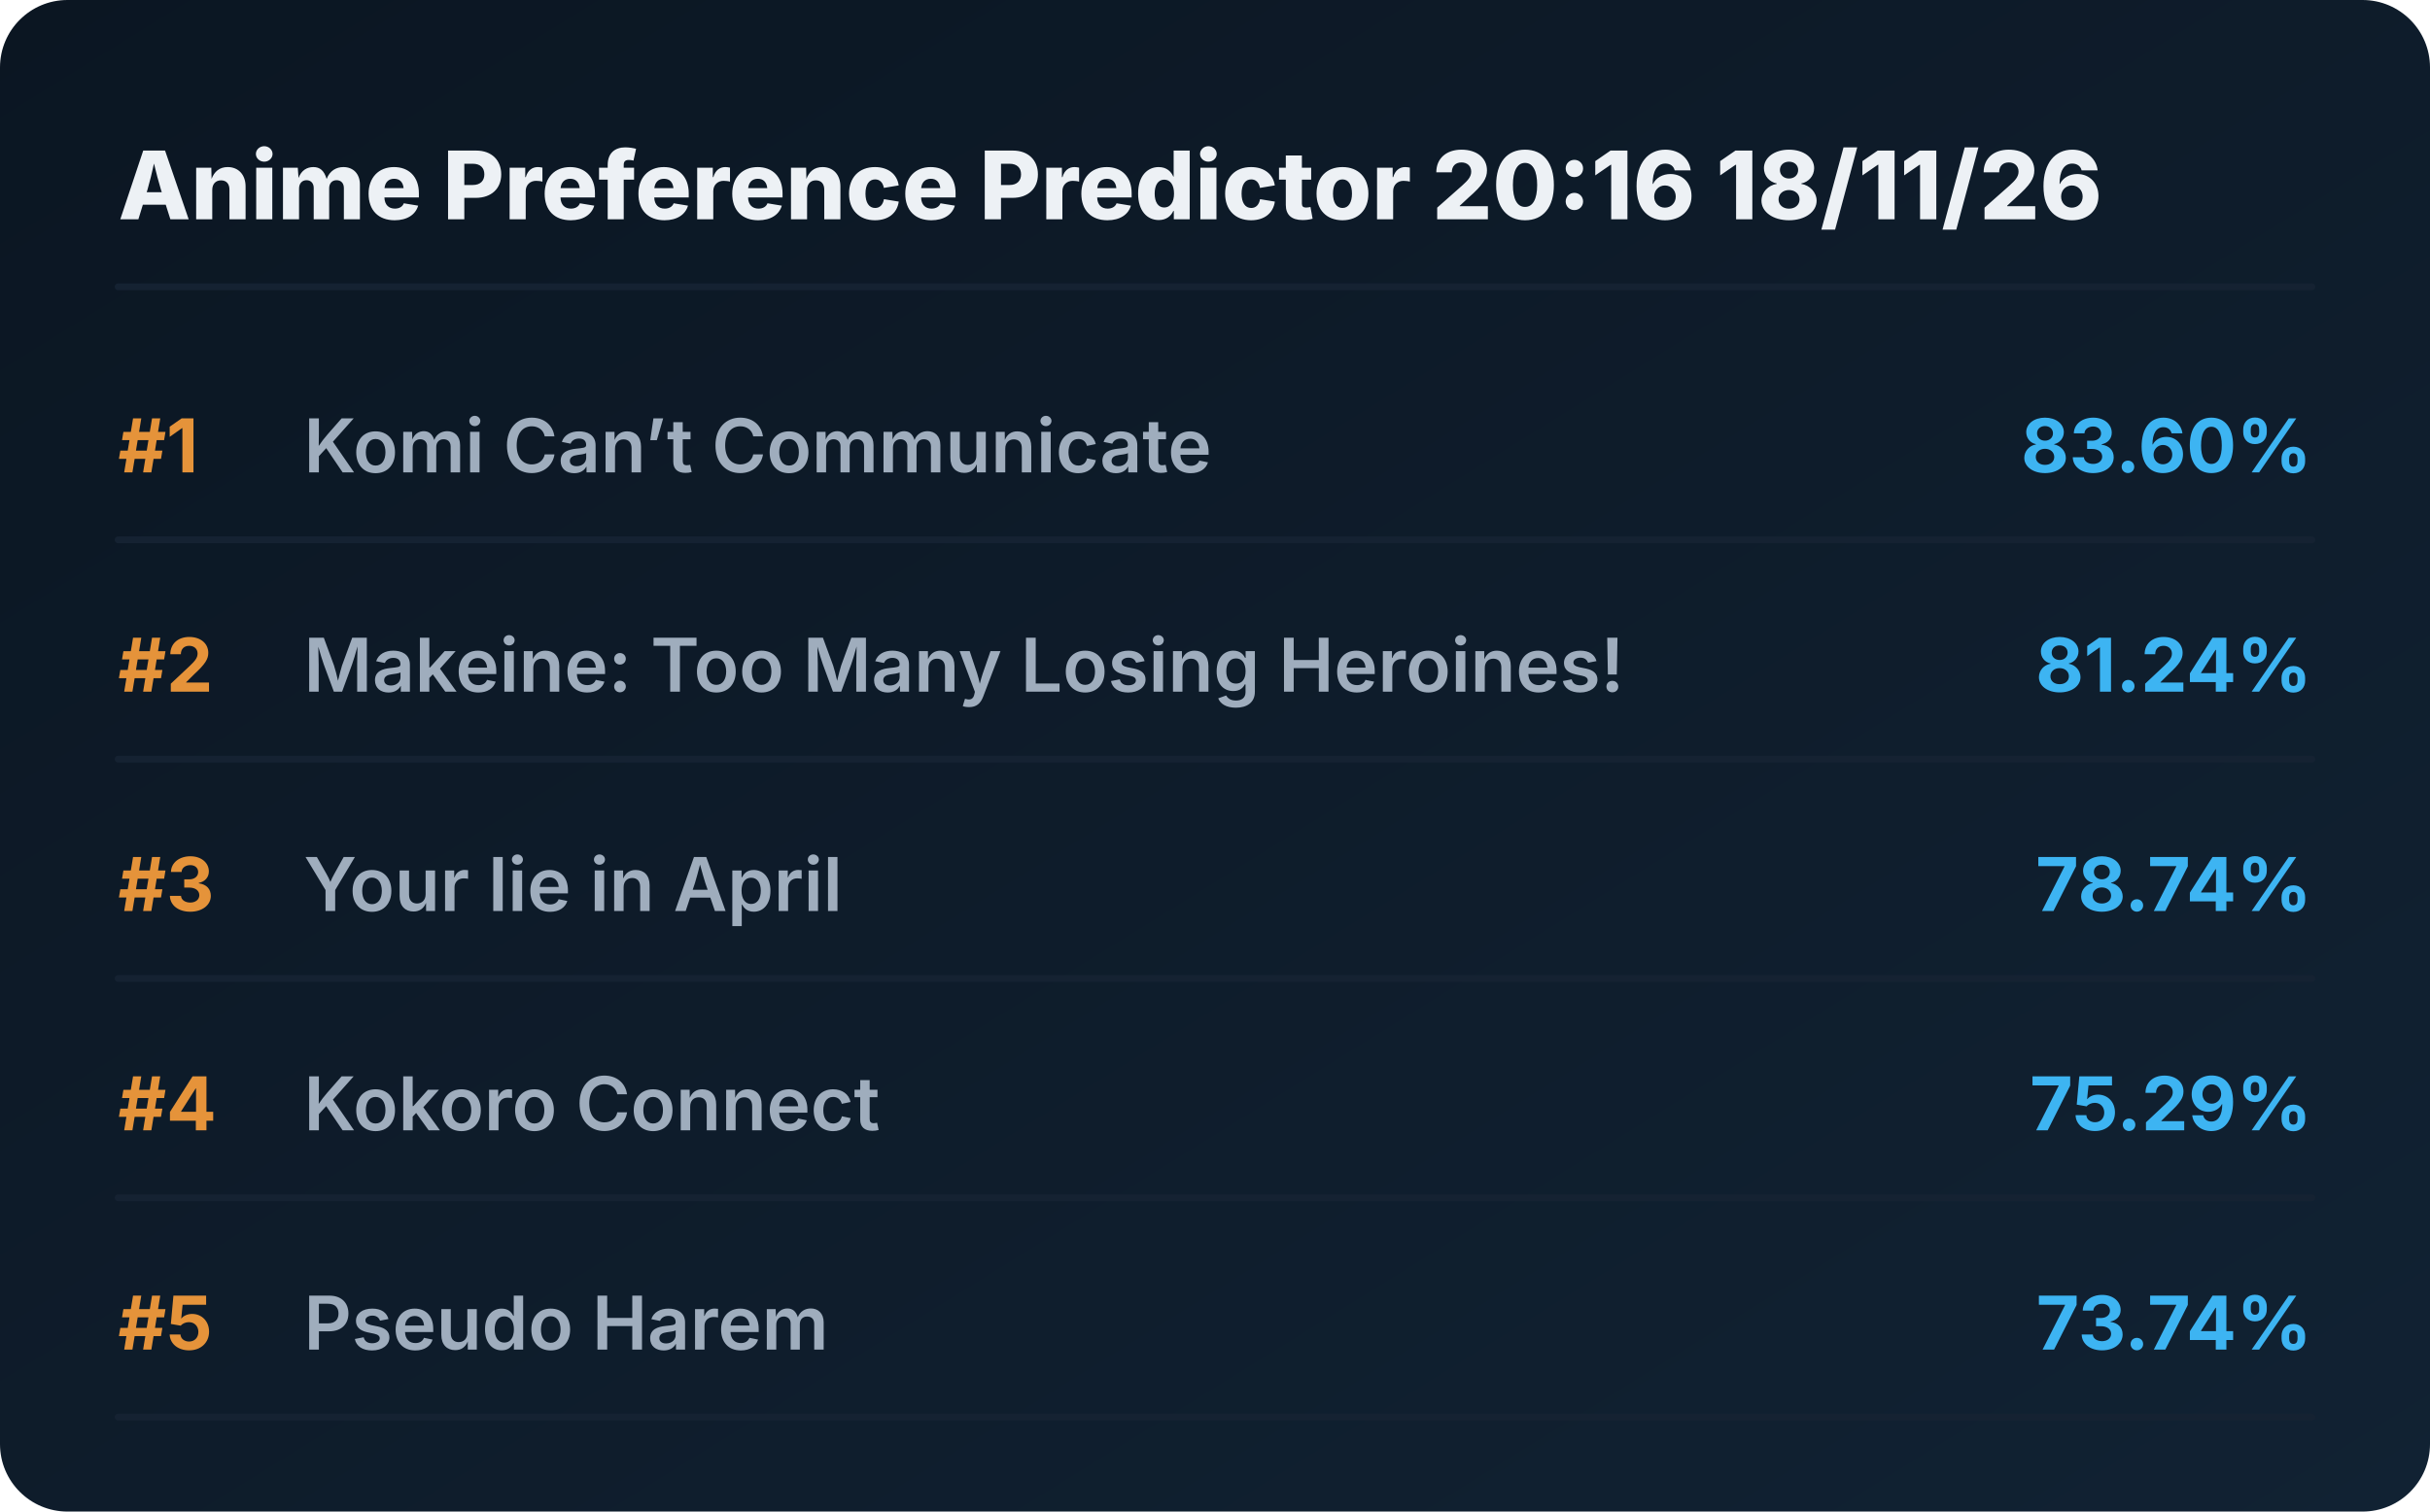
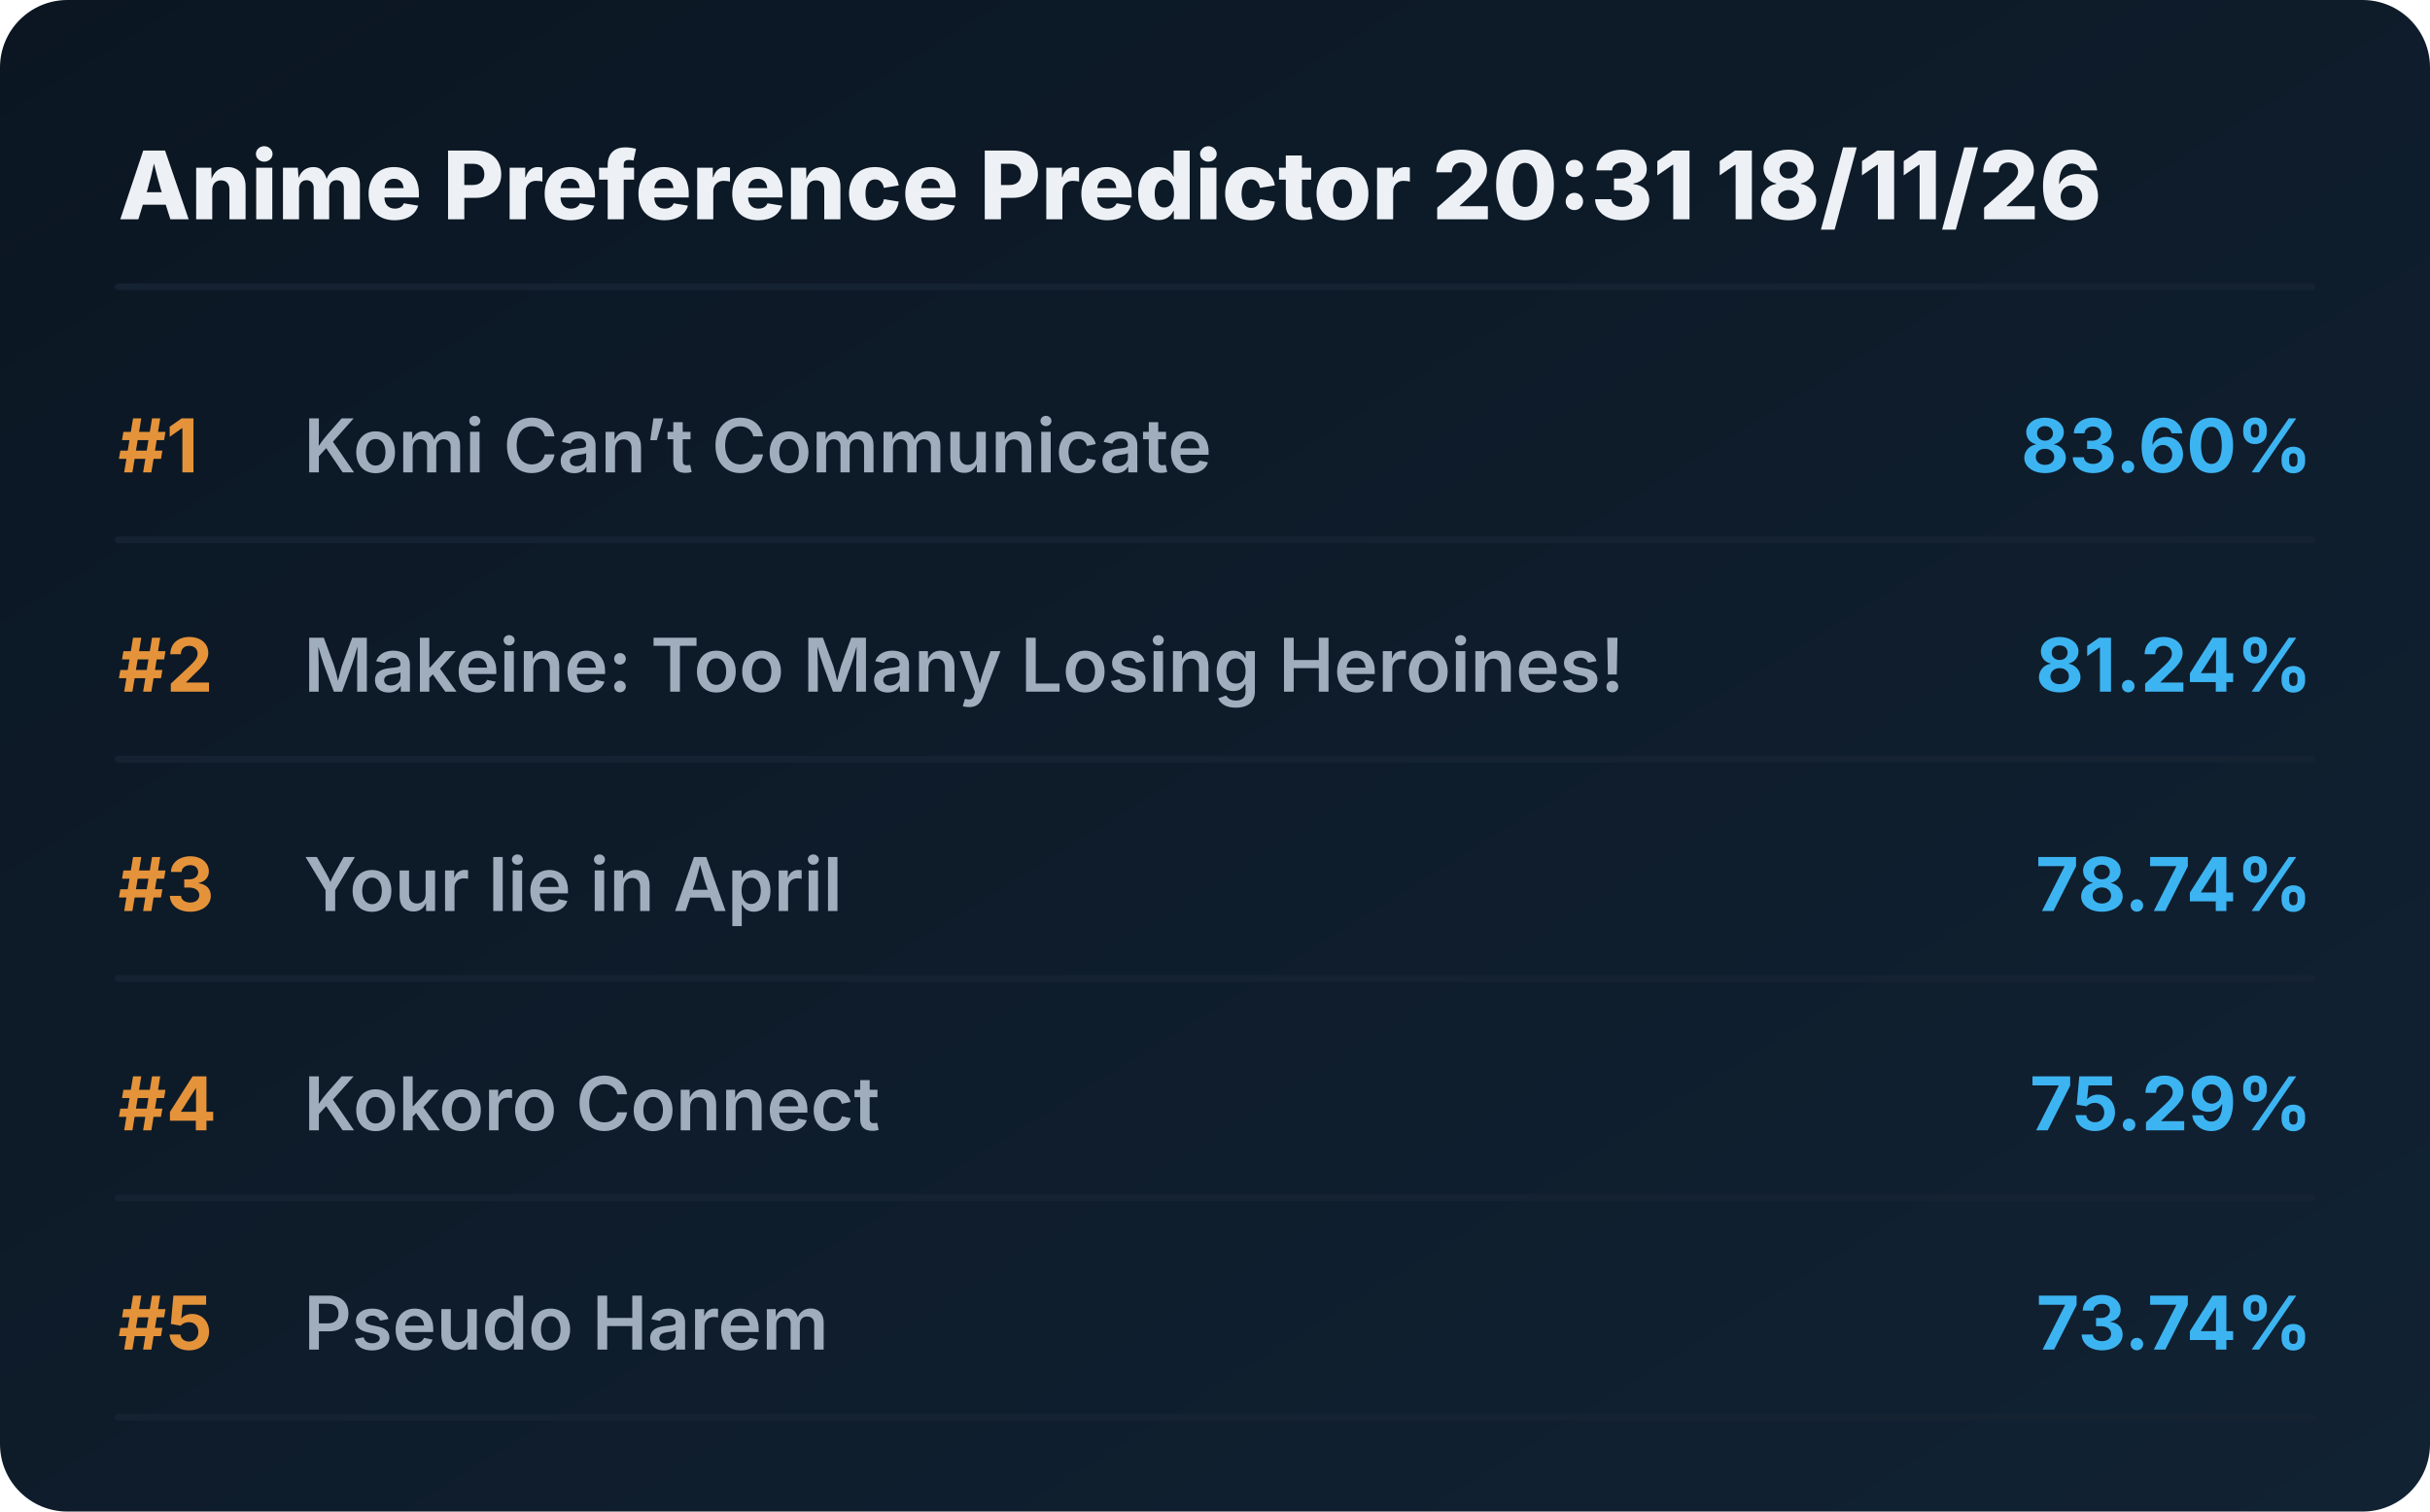
<svg xmlns="http://www.w3.org/2000/svg" viewBox="0 0 720 448" preserveAspectRatio="xMidYMid meet" style="width: 100%; height: auto; max-width: 720px;">
  <defs>
    <linearGradient id="boxGrad" x1="0%" y1="0%" x2="100%" y2="100%">
      <stop offset="0%" stop-color="#0b1622" />
      <stop offset="100%" stop-color="#112233" />
    </linearGradient>
    <clipPath id="titleClip">
      <rect x="90" y="0" width="510" height="100%" />
    </clipPath>
  </defs>
  <style>
    .bg { fill: url(#boxGrad); rx: 20px; }
    .header { font-family: 'Overpass', 'Inter', system-ui, sans-serif; font-weight: 800; font-size: 28px; fill: #edf1f5; }
    .rank { font-family: 'Overpass', 'Inter', system-ui, sans-serif; font-weight: 700; font-size: 22px; fill: #e5933a; }
    .title { font-family: 'Overpass', 'Inter', system-ui, sans-serif; font-weight: 600; font-size: 22px; fill: #9fadbd; }
    .score { font-family: 'Overpass', 'Inter', system-ui, sans-serif; font-weight: 700; font-size: 22px; fill: #3db4f2; }
    .line { stroke: #152232; stroke-width: 2; stroke-linecap: round; }
  </style>
  <rect class="bg" width="720" height="448" />
-   <text x="35" y="65" class="header">Anime Preference Predictor 20:16 18/11/26</text>
+   <text x="35" y="65" class="header">Anime Preference Predictor 20:31 18/11/26</text>
  <line x1="35" y1="85" x2="685" y2="85" class="line" />
  <g transform="translate(0, 0)">
    <text x="35" y="140" class="rank">#1</text>
    <text x="90" y="140" class="title">Komi Can’t Communicate</text>
    <text x="685" y="140" class="score" text-anchor="end">83.60%</text>
    <line x1="35" y1="160" x2="685" y2="160" class="line" />
  </g>
  <g transform="translate(0, 65)">
    <text x="35" y="140" class="rank">#2</text>
    <text x="90" y="140" class="title">Makeine: Too Many Losing Heroines!</text>
    <text x="685" y="140" class="score" text-anchor="end">81.24%</text>
    <line x1="35" y1="160" x2="685" y2="160" class="line" />
  </g>
  <g transform="translate(0, 130)">
    <text x="35" y="140" class="rank">#3</text>
    <text x="90" y="140" class="title">Your lie in April</text>
    <text x="685" y="140" class="score" text-anchor="end">78.74%</text>
    <line x1="35" y1="160" x2="685" y2="160" class="line" />
  </g>
  <g transform="translate(0, 195)">
    <text x="35" y="140" class="rank">#4</text>
    <text x="90" y="140" class="title">Kokoro Connect</text>
    <text x="685" y="140" class="score" text-anchor="end">75.29%</text>
    <line x1="35" y1="160" x2="685" y2="160" class="line" />
  </g>
  <g transform="translate(0, 260)">
    <text x="35" y="140" class="rank">#5</text>
    <text x="90" y="140" class="title">Pseudo Harem</text>
    <text x="685" y="140" class="score" text-anchor="end">73.74%</text>
    <line x1="35" y1="160" x2="685" y2="160" class="line" />
  </g>
</svg>
